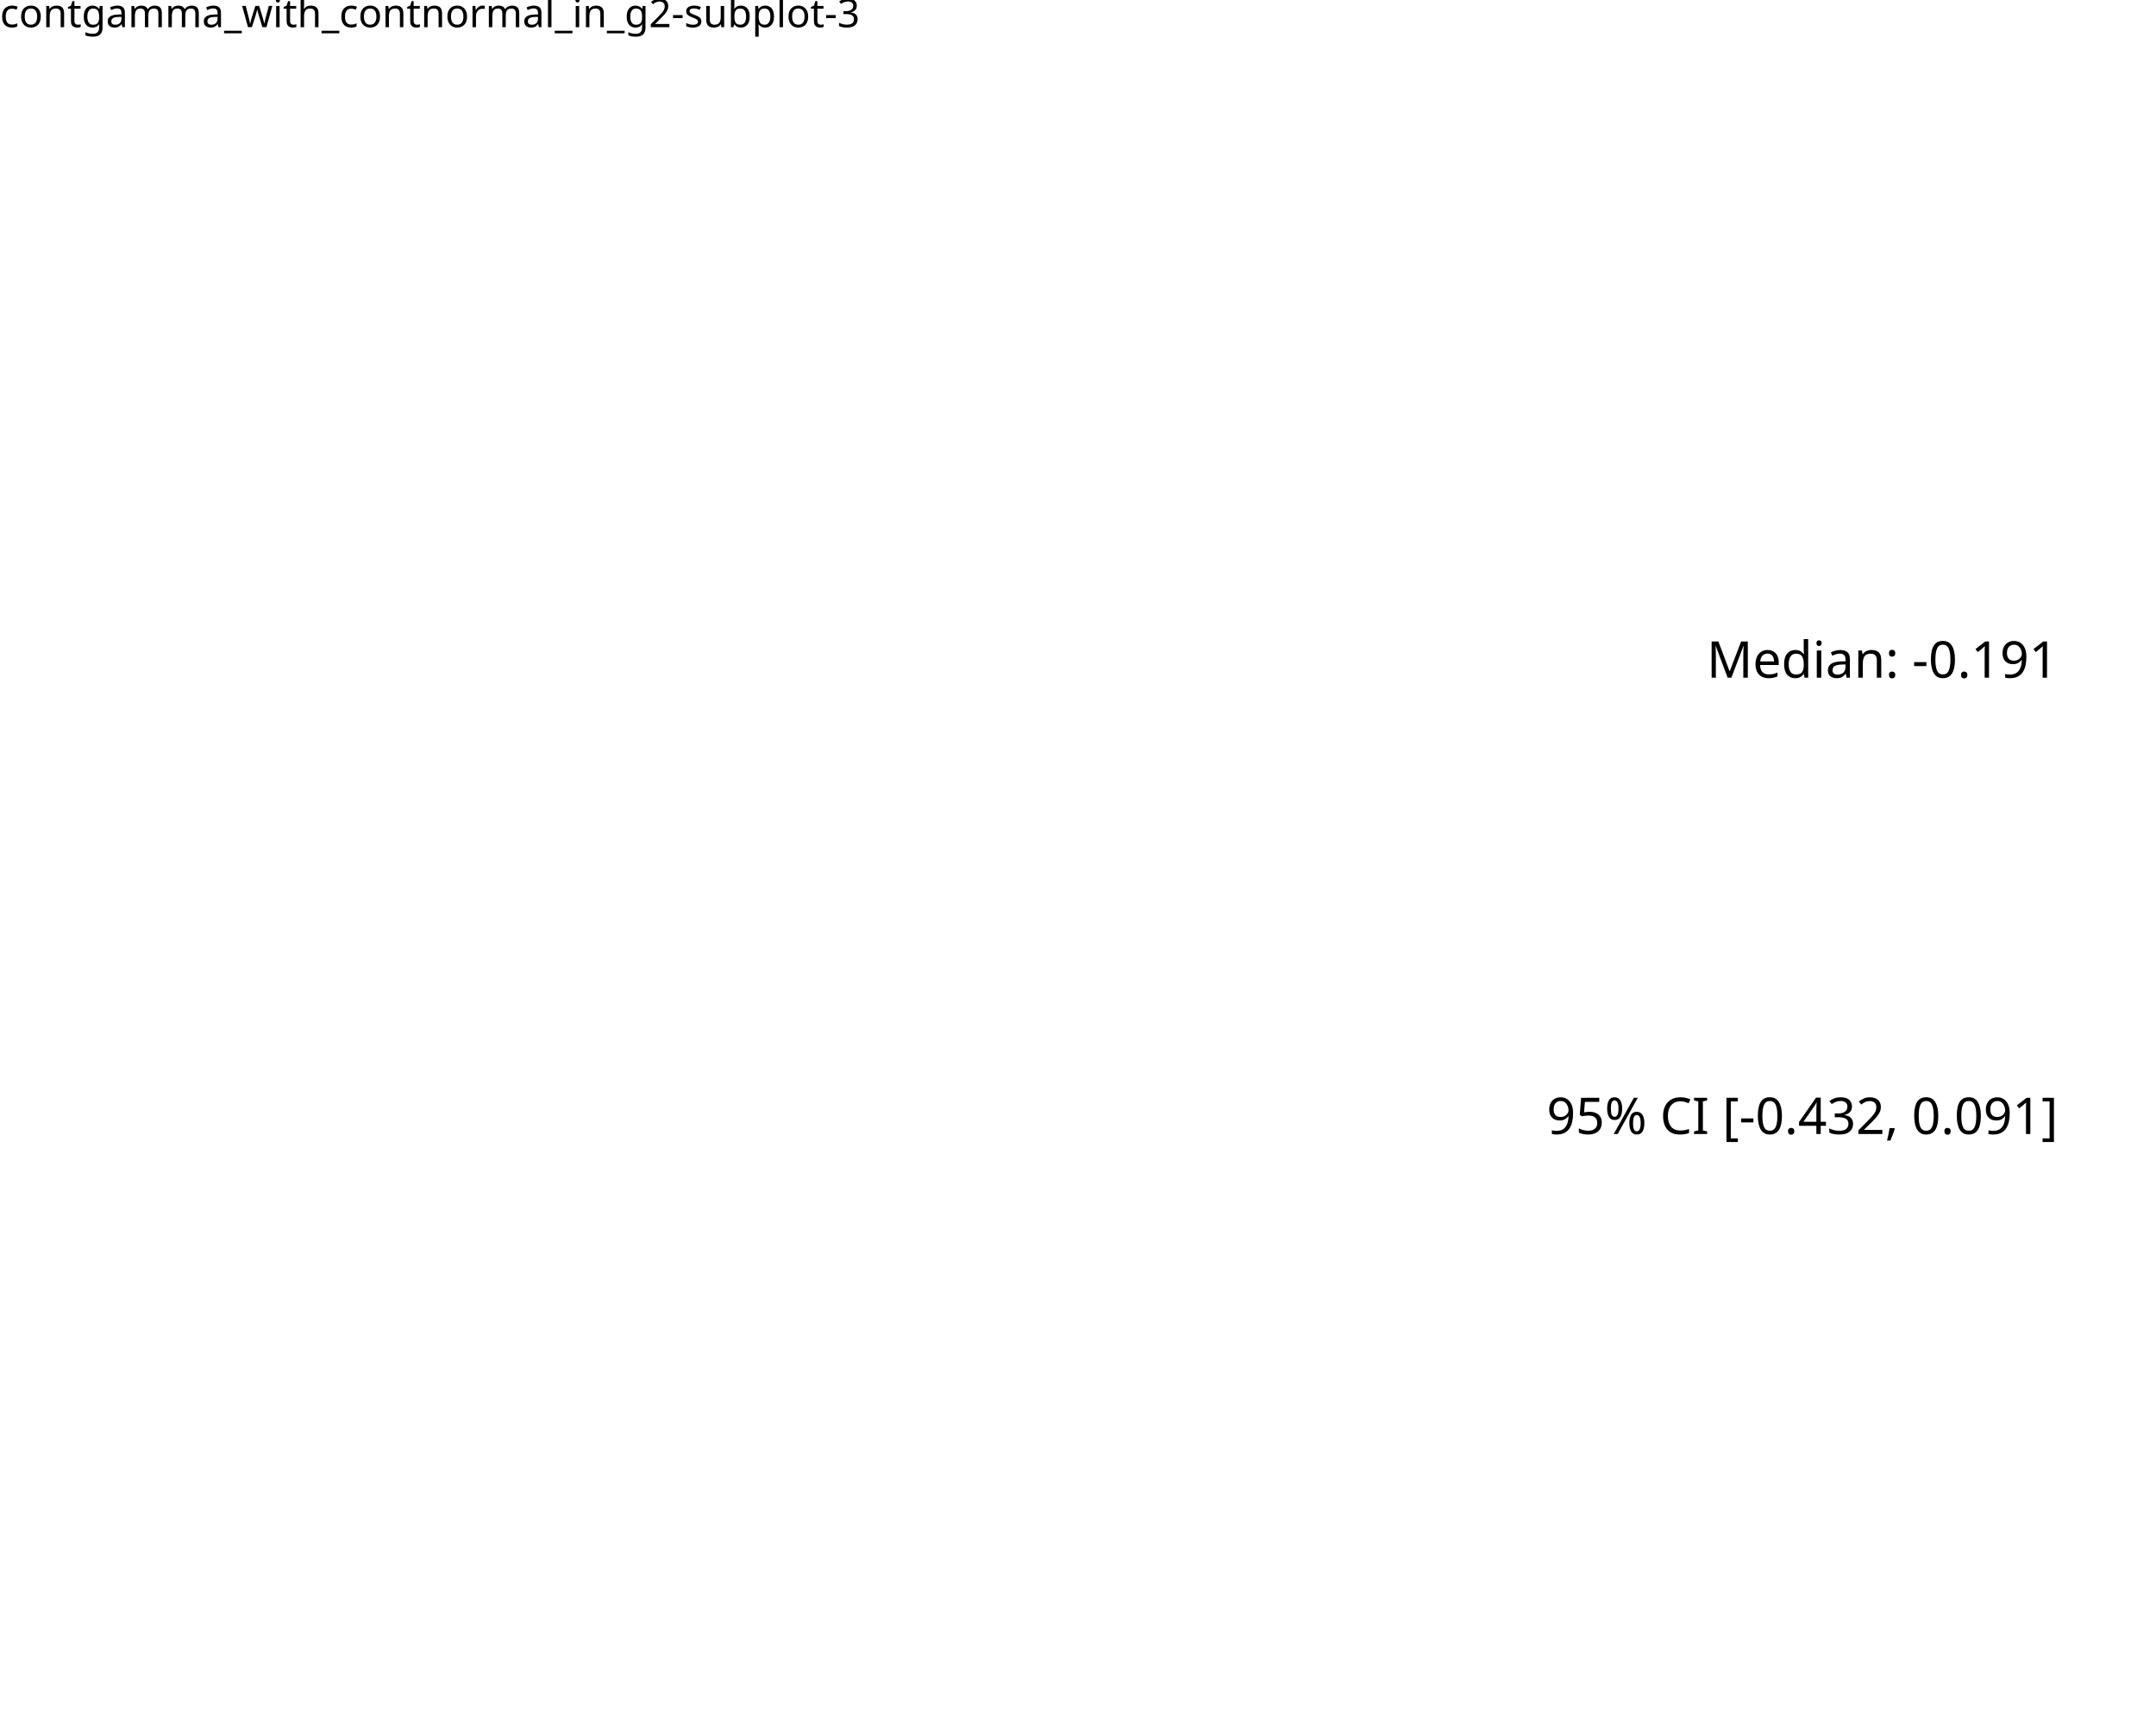
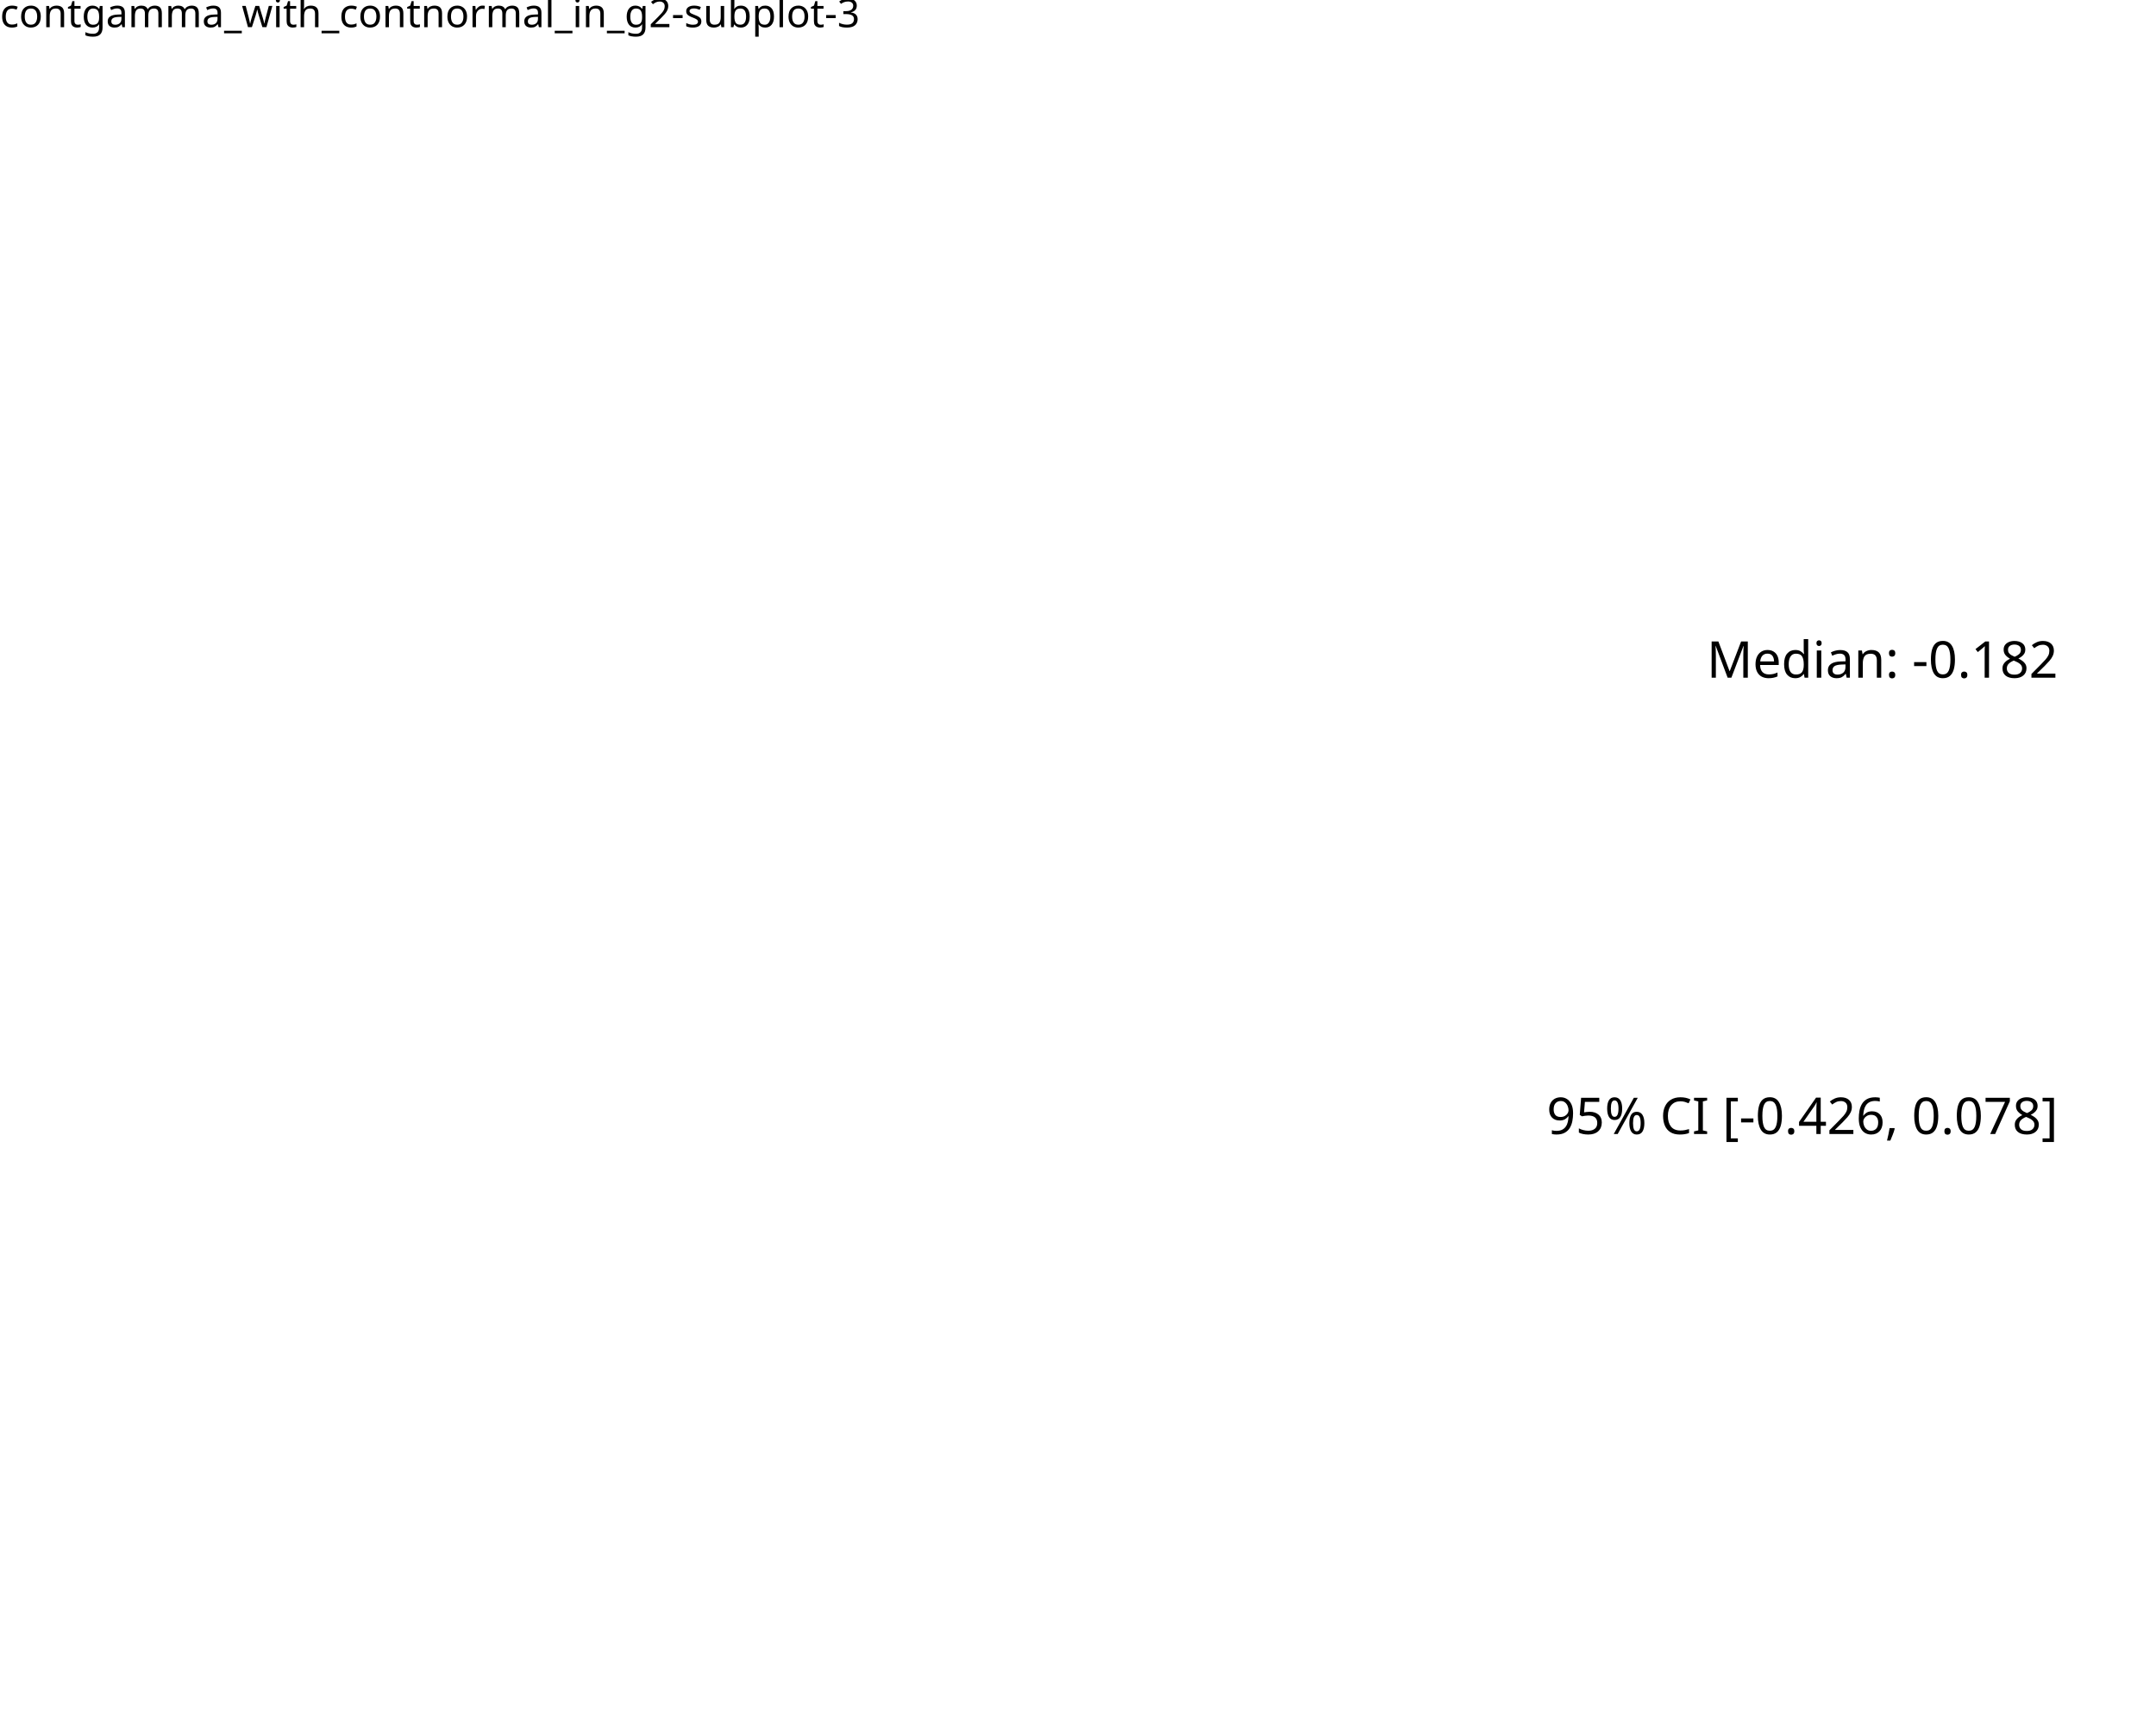
<svg xmlns="http://www.w3.org/2000/svg" class="svglite" data-engine-version="2.0" width="720.00pt" height="576.00pt" viewBox="0 0 720.00 576.00">
  <defs>
    <style type="text/css">
    .svglite line, .svglite polyline, .svglite polygon, .svglite path, .svglite rect, .svglite circle {
      fill: none;
      stroke: #000000;
      stroke-linecap: round;
      stroke-linejoin: round;
      stroke-miterlimit: 10.00;
    }
  </style>
  </defs>
  <rect width="100%" height="100%" style="stroke: none; fill: #FFFFFF;" />
  <defs>
    <clipPath id="cpMC4wMHw3MjAuMDB8MC4wMHw1NzYuMDA=">
      <rect x="0.00" y="0.00" width="720.00" height="576.00" />
    </clipPath>
  </defs>
  <g clip-path="url(#cpMC4wMHw3MjAuMDB8MC4wMHw1NzYuMDA=)">
    <rect x="0.00" y="0.00" width="720.00" height="576.00" style="stroke-width: 10.67; stroke: none;" />
  </g>
  <defs>
    <clipPath id="cpMC4wMHw3MjAuMDB8MTcuMzB8NTc2LjAw">
      <rect x="0.00" y="17.30" width="720.00" height="558.70" />
    </clipPath>
  </defs>
  <g clip-path="url(#cpMC4wMHw3MjAuMDB8MTcuMzB8NTc2LjAw)">
    <rect x="0.00" y="17.30" width="720.00" height="558.70" style="stroke-width: 10.67; stroke: none;" />
-     <text x="687.27" y="378.66" text-anchor="end" style="font-size: 16.93px; font-family: sans;" textLength="169.41px" lengthAdjust="spacingAndGlyphs">95% CI [-0.432, 0.091]</text>
-     <text x="687.27" y="226.29" text-anchor="end" style="font-size: 16.93px; font-family: sans;" textLength="112.94px" lengthAdjust="spacingAndGlyphs">Median: -0.191</text>
+     <text x="687.27" y="378.66" text-anchor="end" style="font-size: 16.93px; font-family: sans;" textLength="169.41px" lengthAdjust="spacingAndGlyphs">95% CI [-0.426, 0.078]</text>
+     <text x="687.27" y="226.29" text-anchor="end" style="font-size: 16.93px; font-family: sans;" textLength="112.94px" lengthAdjust="spacingAndGlyphs">Median: -0.182</text>
  </g>
  <g clip-path="url(#cpMC4wMHw3MjAuMDB8MC4wMHw1NzYuMDA=)">
    <text x="0.00" y="9.08" style="font-size: 13.20px; font-family: sans;" textLength="270.79px" lengthAdjust="spacingAndGlyphs">contgamma_with_contnormal_in_g2-subplot-3</text>
  </g>
</svg>
